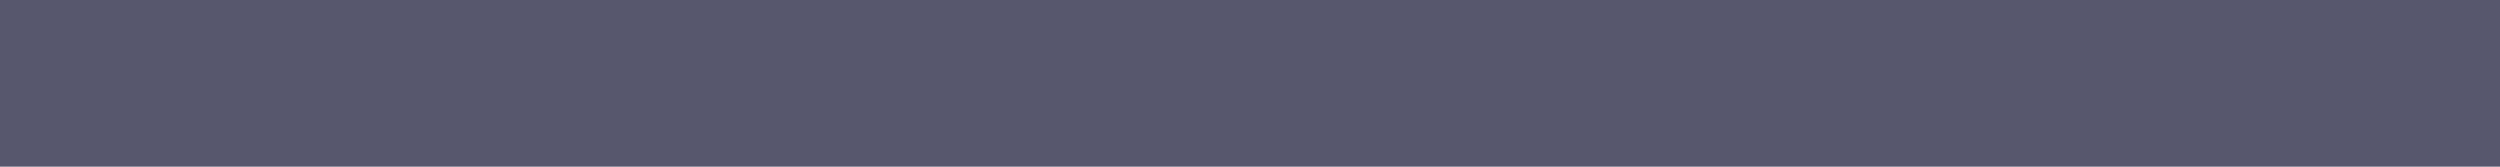
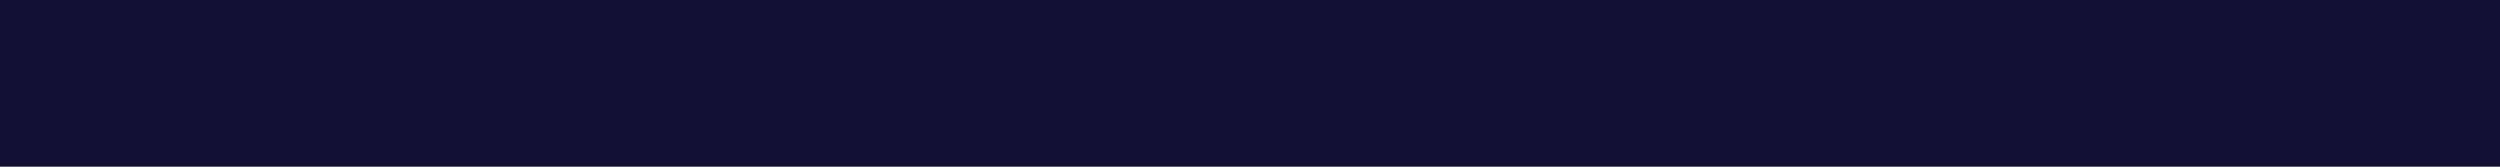
<svg xmlns="http://www.w3.org/2000/svg" width="1920" height="128" viewBox="0 0 1920 128" fill="none">
-   <path d="M0 -1H1920V128H0V-1Z" fill="#101030" fill-opacity="0.7" />
+   <path d="M0 -1H1920V128H0V-1Z" fill="#101030" fillOpacity="0.7" />
</svg>
